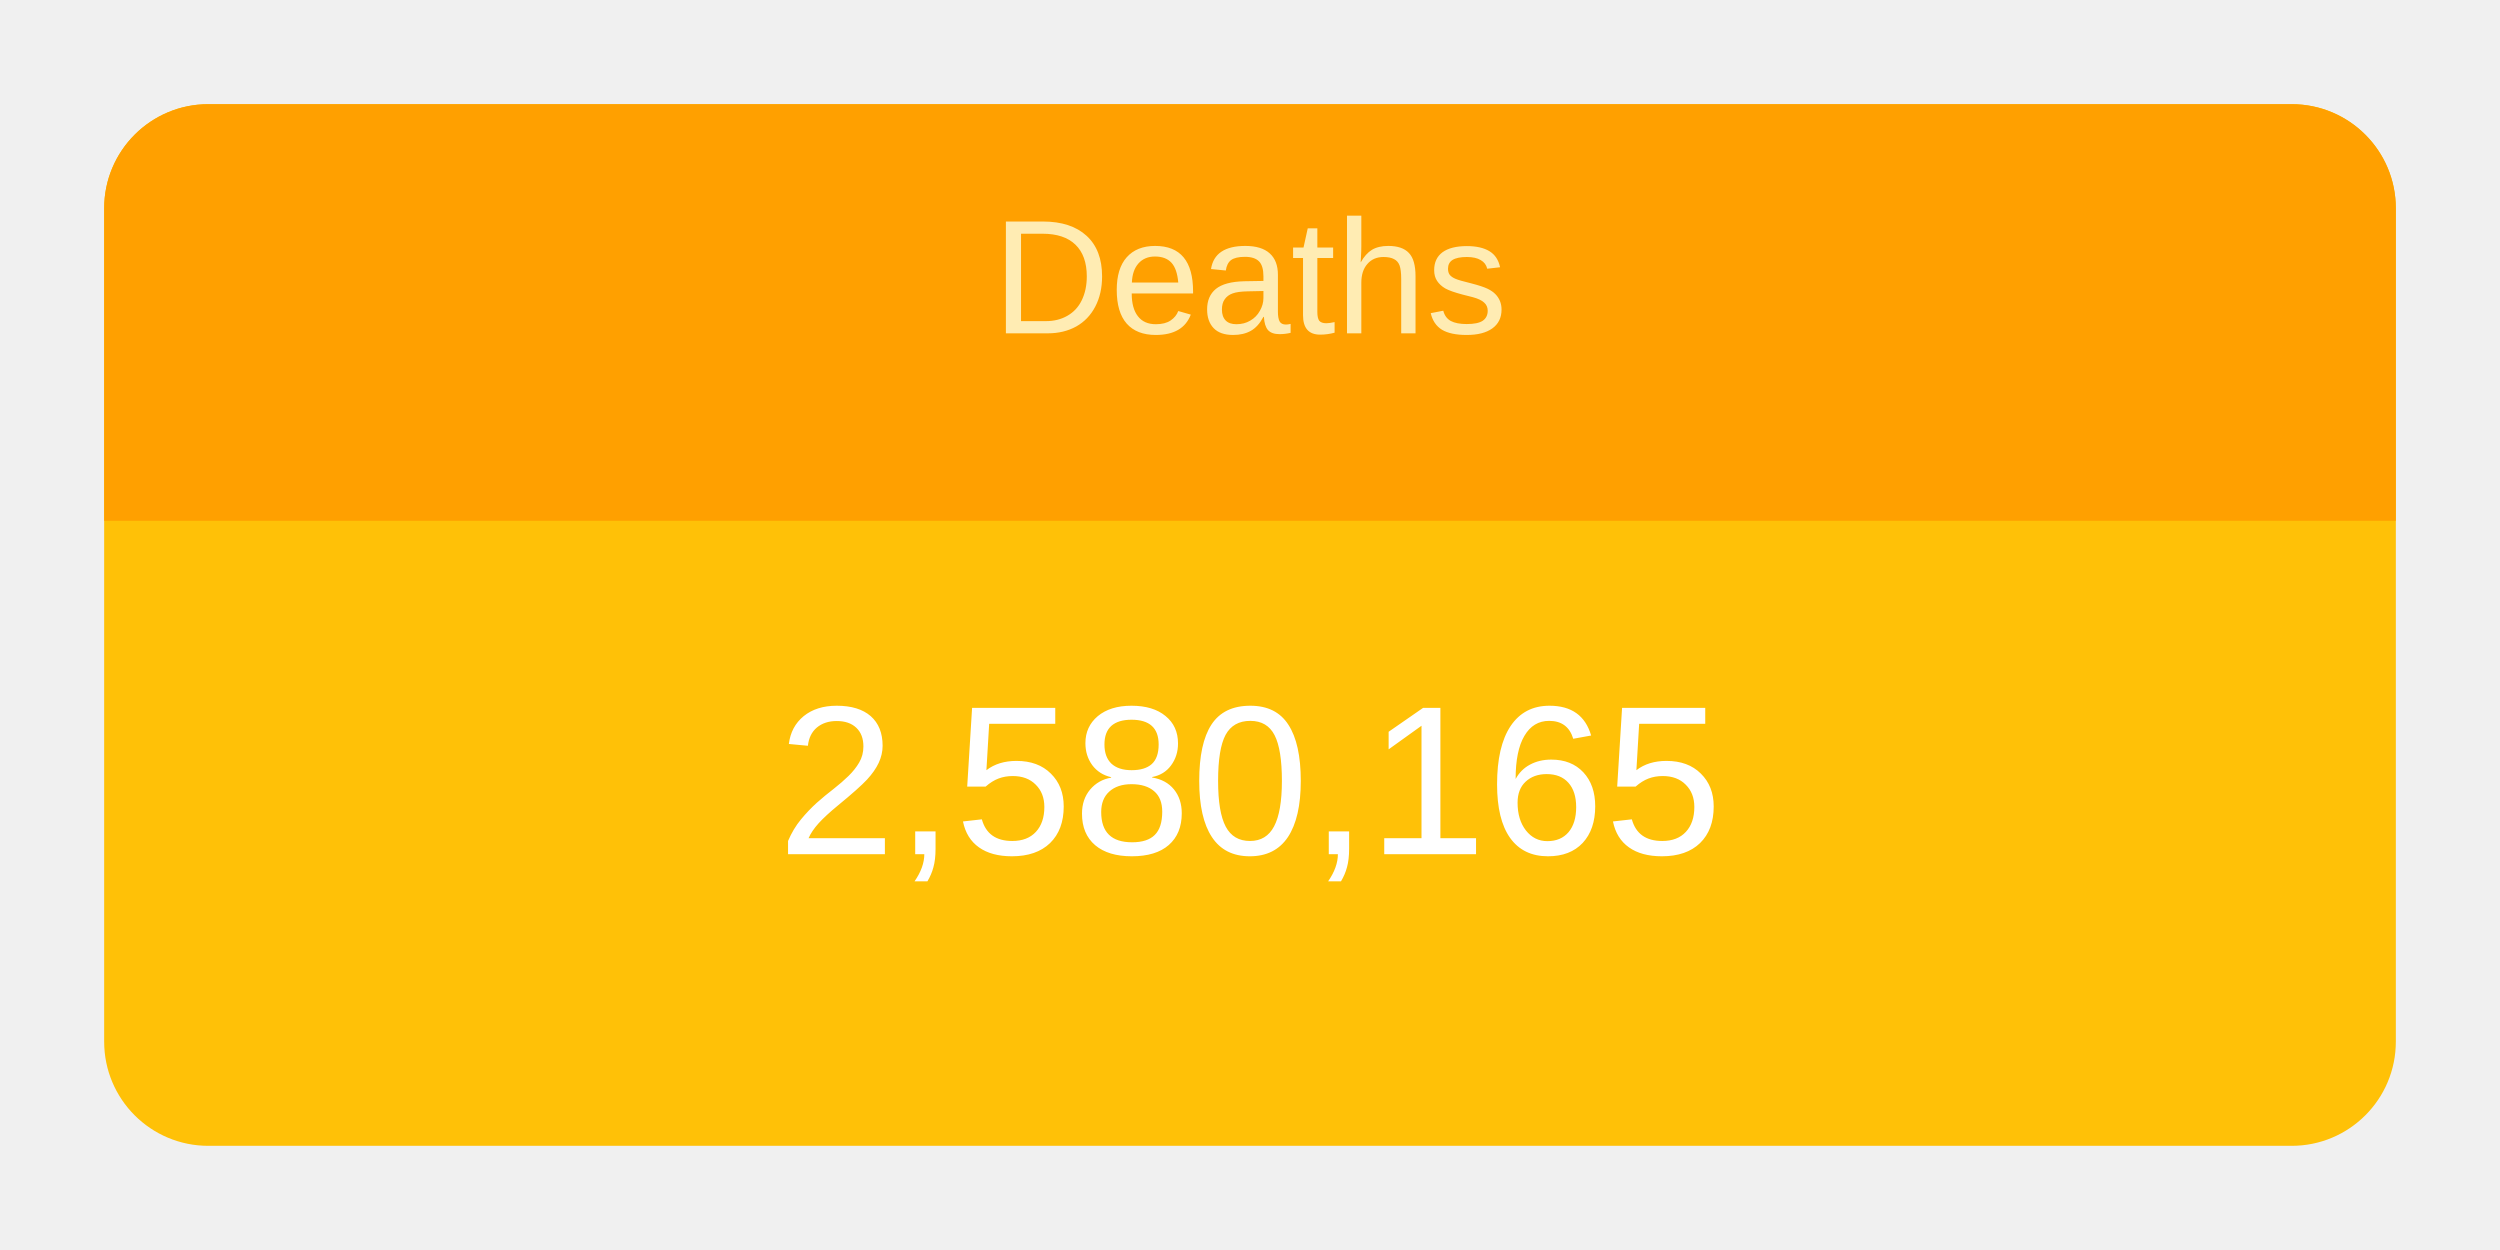
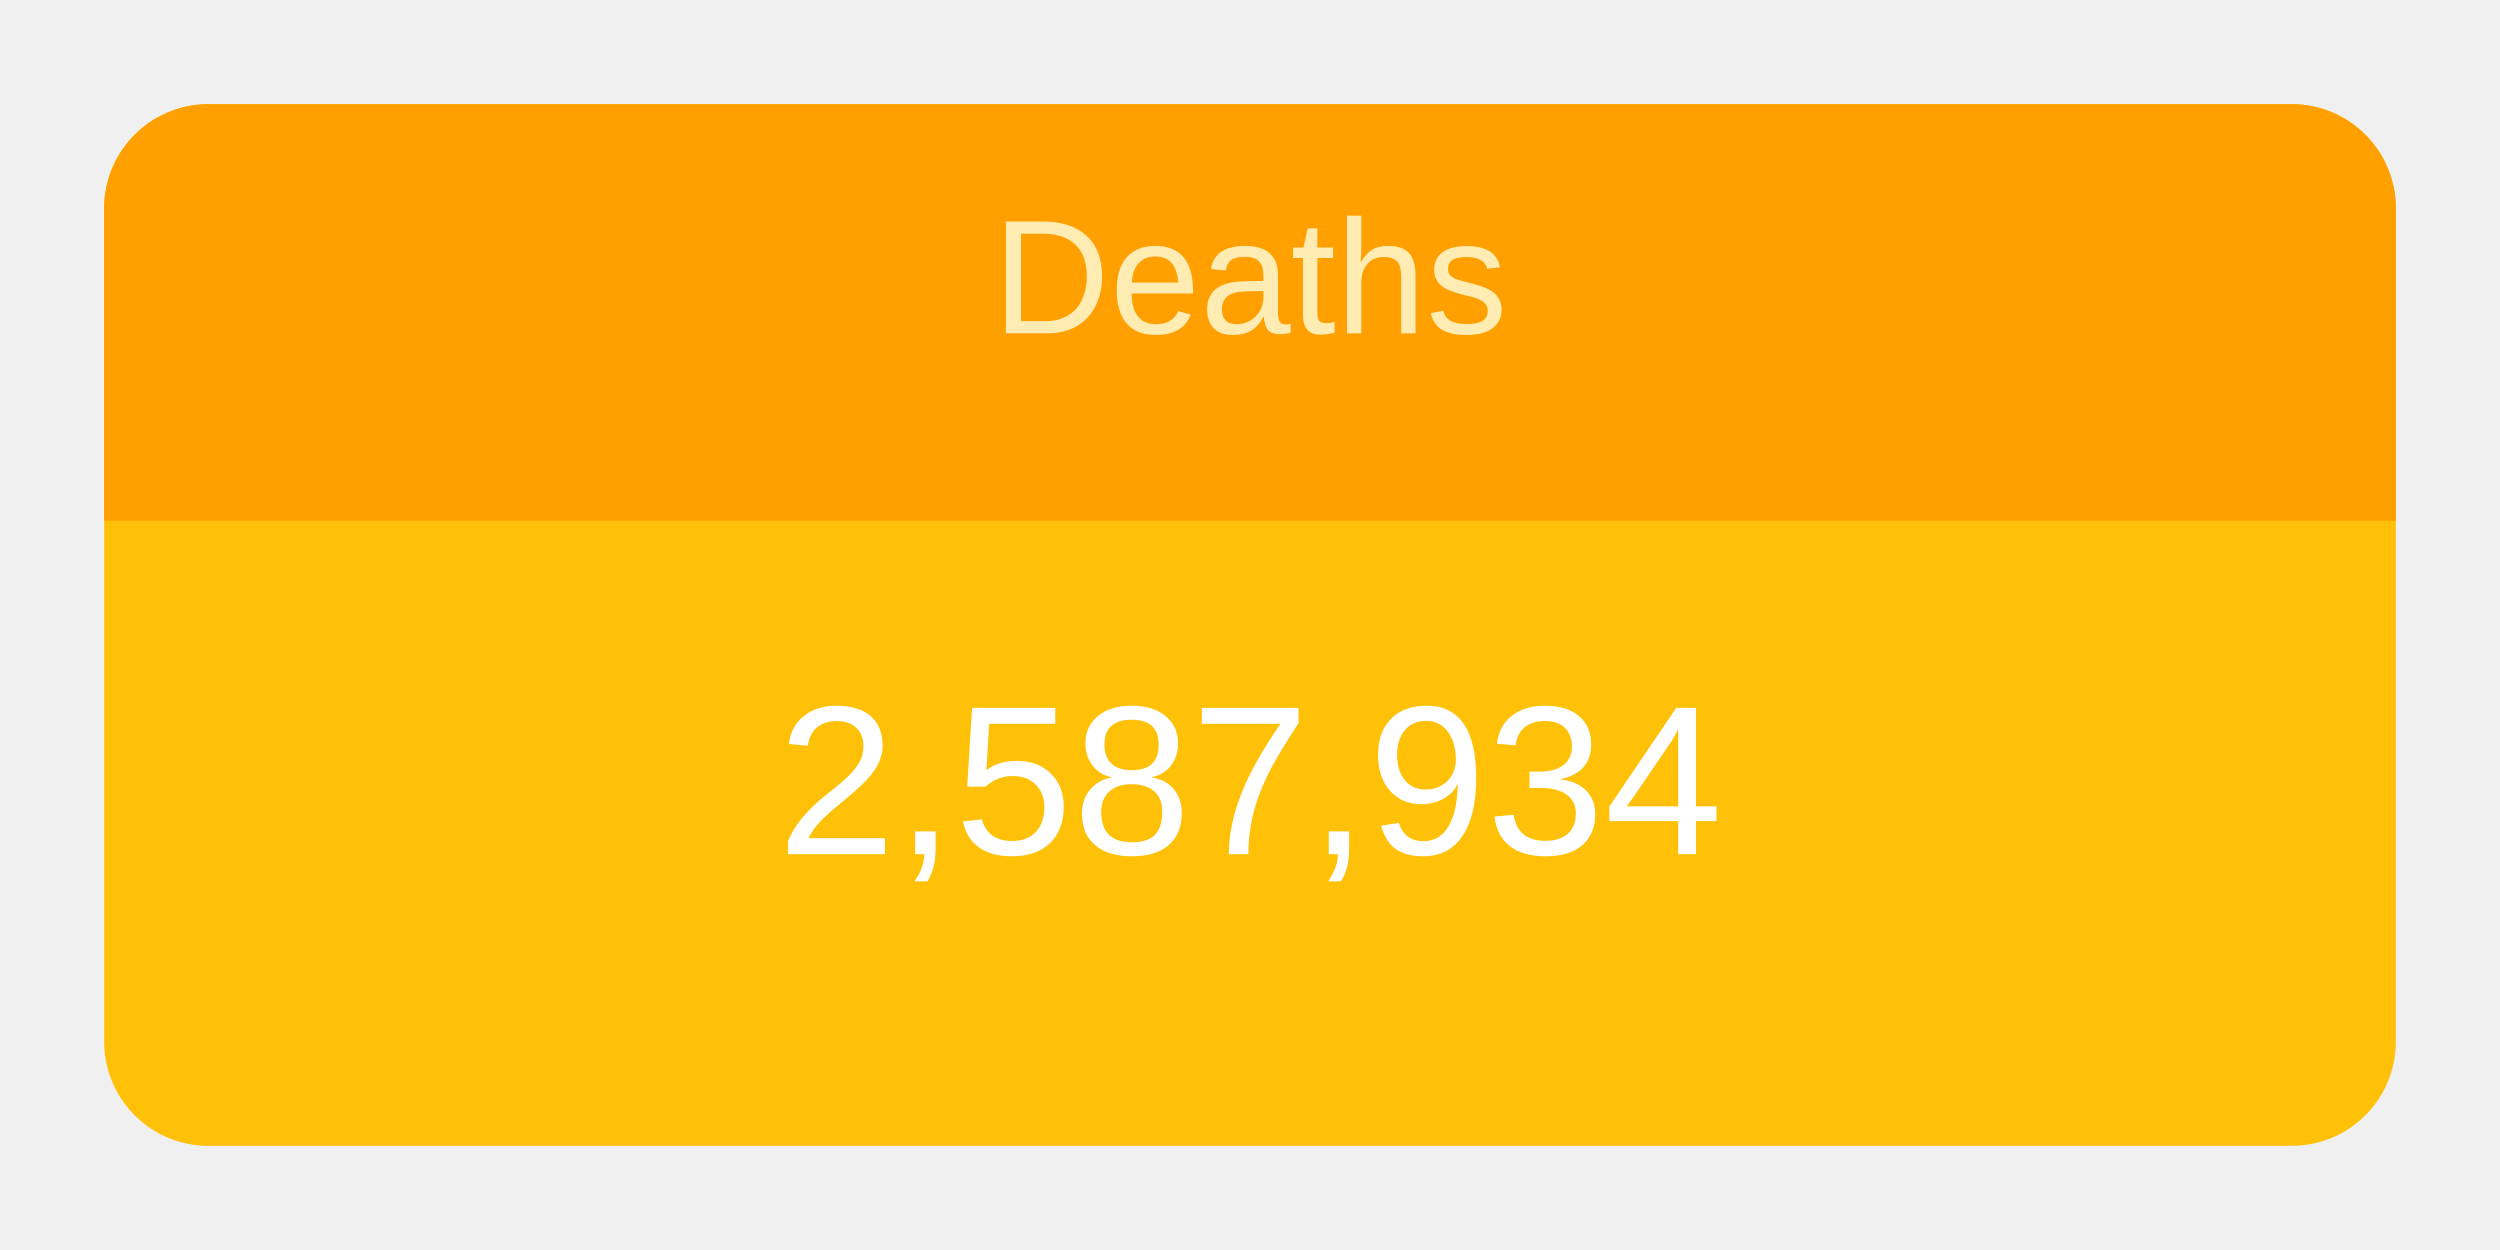
<svg xmlns="http://www.w3.org/2000/svg" height="120" viewBox="" width="240">
  <g transform="translate(10,10)">
    <rect rx="10" ry="10" width="220" height="100" style="fill: #ffc107; stroke-width: 5;" />
    <svg width="220" height="100">
      <text x="50%" y="72%" alignment-baseline="middle" text-anchor="middle" fill="white" font-size="1.7em" font-family="Arial, Helvetica, sans-serif">
-         2,580,165
+         2,587,934
      </text>
    </svg>
    <path fill="#FFA000" d=" M 210 0              a 10 10 0 0 1 10 10              v 30             h-220             v-30             a 10 10 0 0 1 10 -10" />
    <svg width="220" height="40">
      <text x="50%" y="55%" alignment-baseline="middle" text-anchor="middle" fill="#FFECB3" font-size="1.3em" font-family="Arial, Helvetica, sans-serif">
        Deaths
      </text>
    </svg>
  </g>
</svg>
